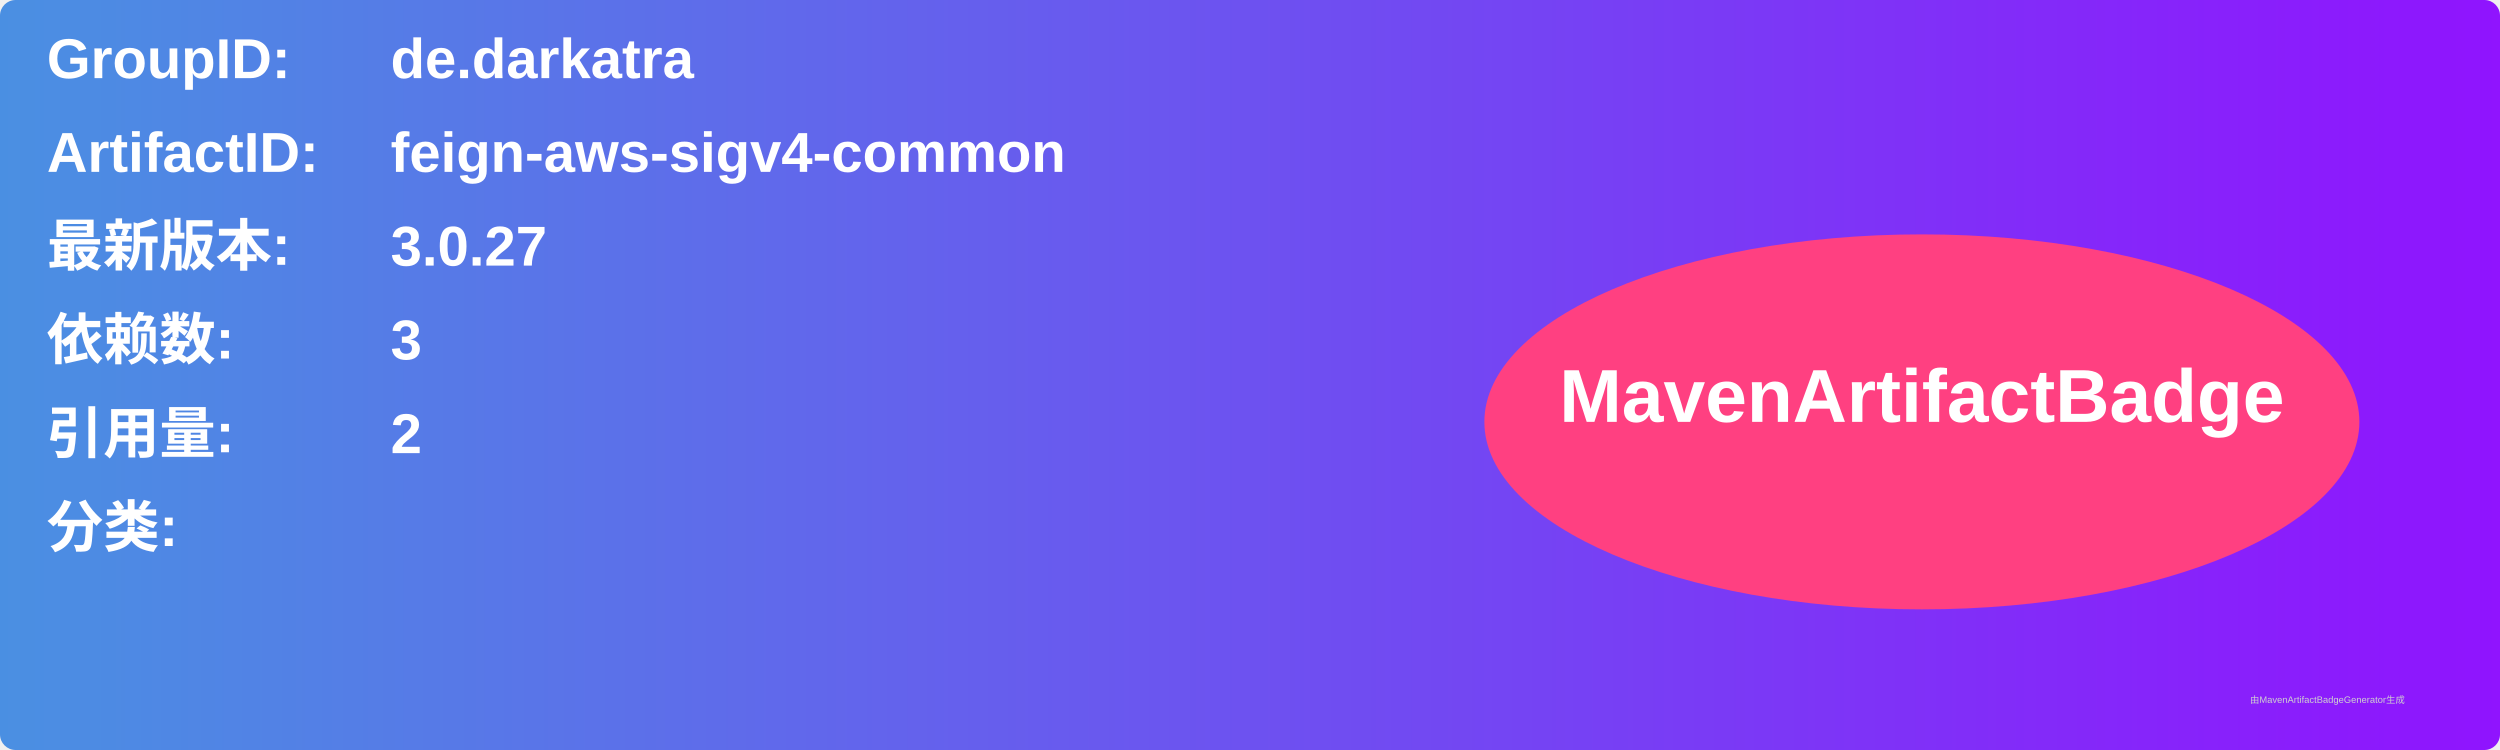
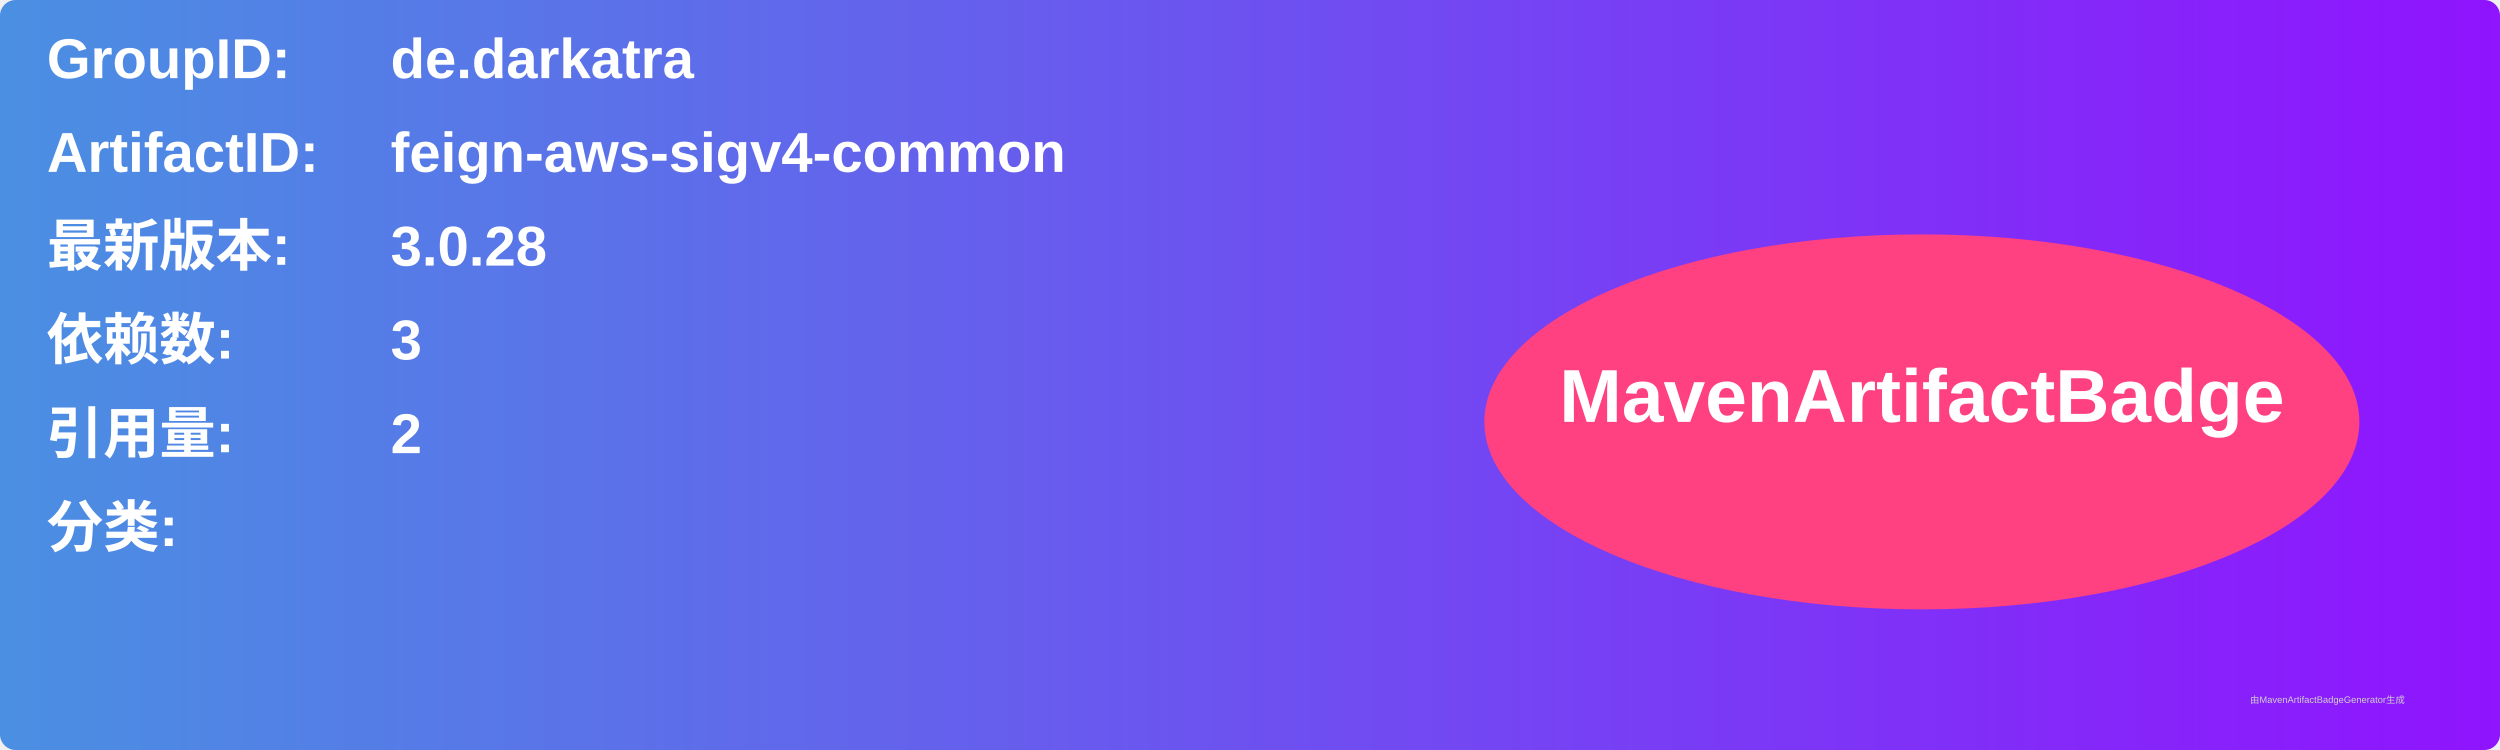
<svg xmlns="http://www.w3.org/2000/svg" width="800" height="240" viewBox="0 0 800 240">
  <linearGradient id="grad" x1="0%" y1="0%" x2="100%" y2="0%">
    <stop offset="0%" stop-color="#4a90e2" />
    <stop offset="100%" stop-color="#9013fe" />
  </linearGradient>
  <rect width="100%" height="100%" rx="5" ry="5" fill="url(#grad)" />
  <g transform="translate(15, 15)">
    <text x="0" y="10" font-family="Arial" font-size="18" fill="white" font-weight="bold" width="260">GroupID:</text>
    <text x="110" y="10" font-family="Arial" font-size="18" fill="white" font-weight="bold" width="460">de.darkatra</text>
    <text x="0" y="40" font-family="Arial" font-size="18" fill="white" font-weight="bold" width="260">ArtifactID:</text>
    <text x="110" y="40" font-family="Arial" font-size="18" fill="white" font-weight="bold" width="460">feign-aws-sigv4-common</text>
    <text x="0" y="70" font-family="Arial" font-size="18" fill="white" font-weight="bold">最新版本:</text>
    <text x="110" y="70" font-family="Arial" font-size="18" fill="white" font-weight="bold">
-       <tspan font-weight="bold">3.0.27</tspan>
+       <tspan font-weight="bold">3.0.28</tspan>
    </text>
    <text x="0" y="100" font-family="Arial" font-size="18" fill="white" font-weight="bold">依赖数: </text>
    <text x="110" y="100" font-family="Arial" font-size="18" fill="white">
      <tspan font-weight="bold">3</tspan>
    </text>
    <text x="0" y="130" font-family="Arial" font-size="18" fill="white" font-weight="bold">引用量: </text>
    <text x="110" y="130" font-family="Arial" font-size="18" fill="white">
      <tspan font-weight="bold">2</tspan>
    </text>
    <text x="0" y="160" font-family="Arial" font-size="18" fill="white" font-weight="bold">分类:</text>
    <text x="10" y="190" font-family="Arial" font-size="10" fill="white">
      <tspan font-weight="bold" />
    </text>
    <ellipse cx="600" cy="120" rx="140" ry="60" fill="#ff4081" />
    <text x="600" y="120" text-anchor="middle" font-family="Arial" font-size="24" fill="white" font-weight="bold">MavenArtifactBadge</text>
  </g>
  <text x="720" y="225" font-family="Arial" font-size="3" fill="#d0d0d0">由MavenArtifactBadgeGenerator生成</text>
</svg>
